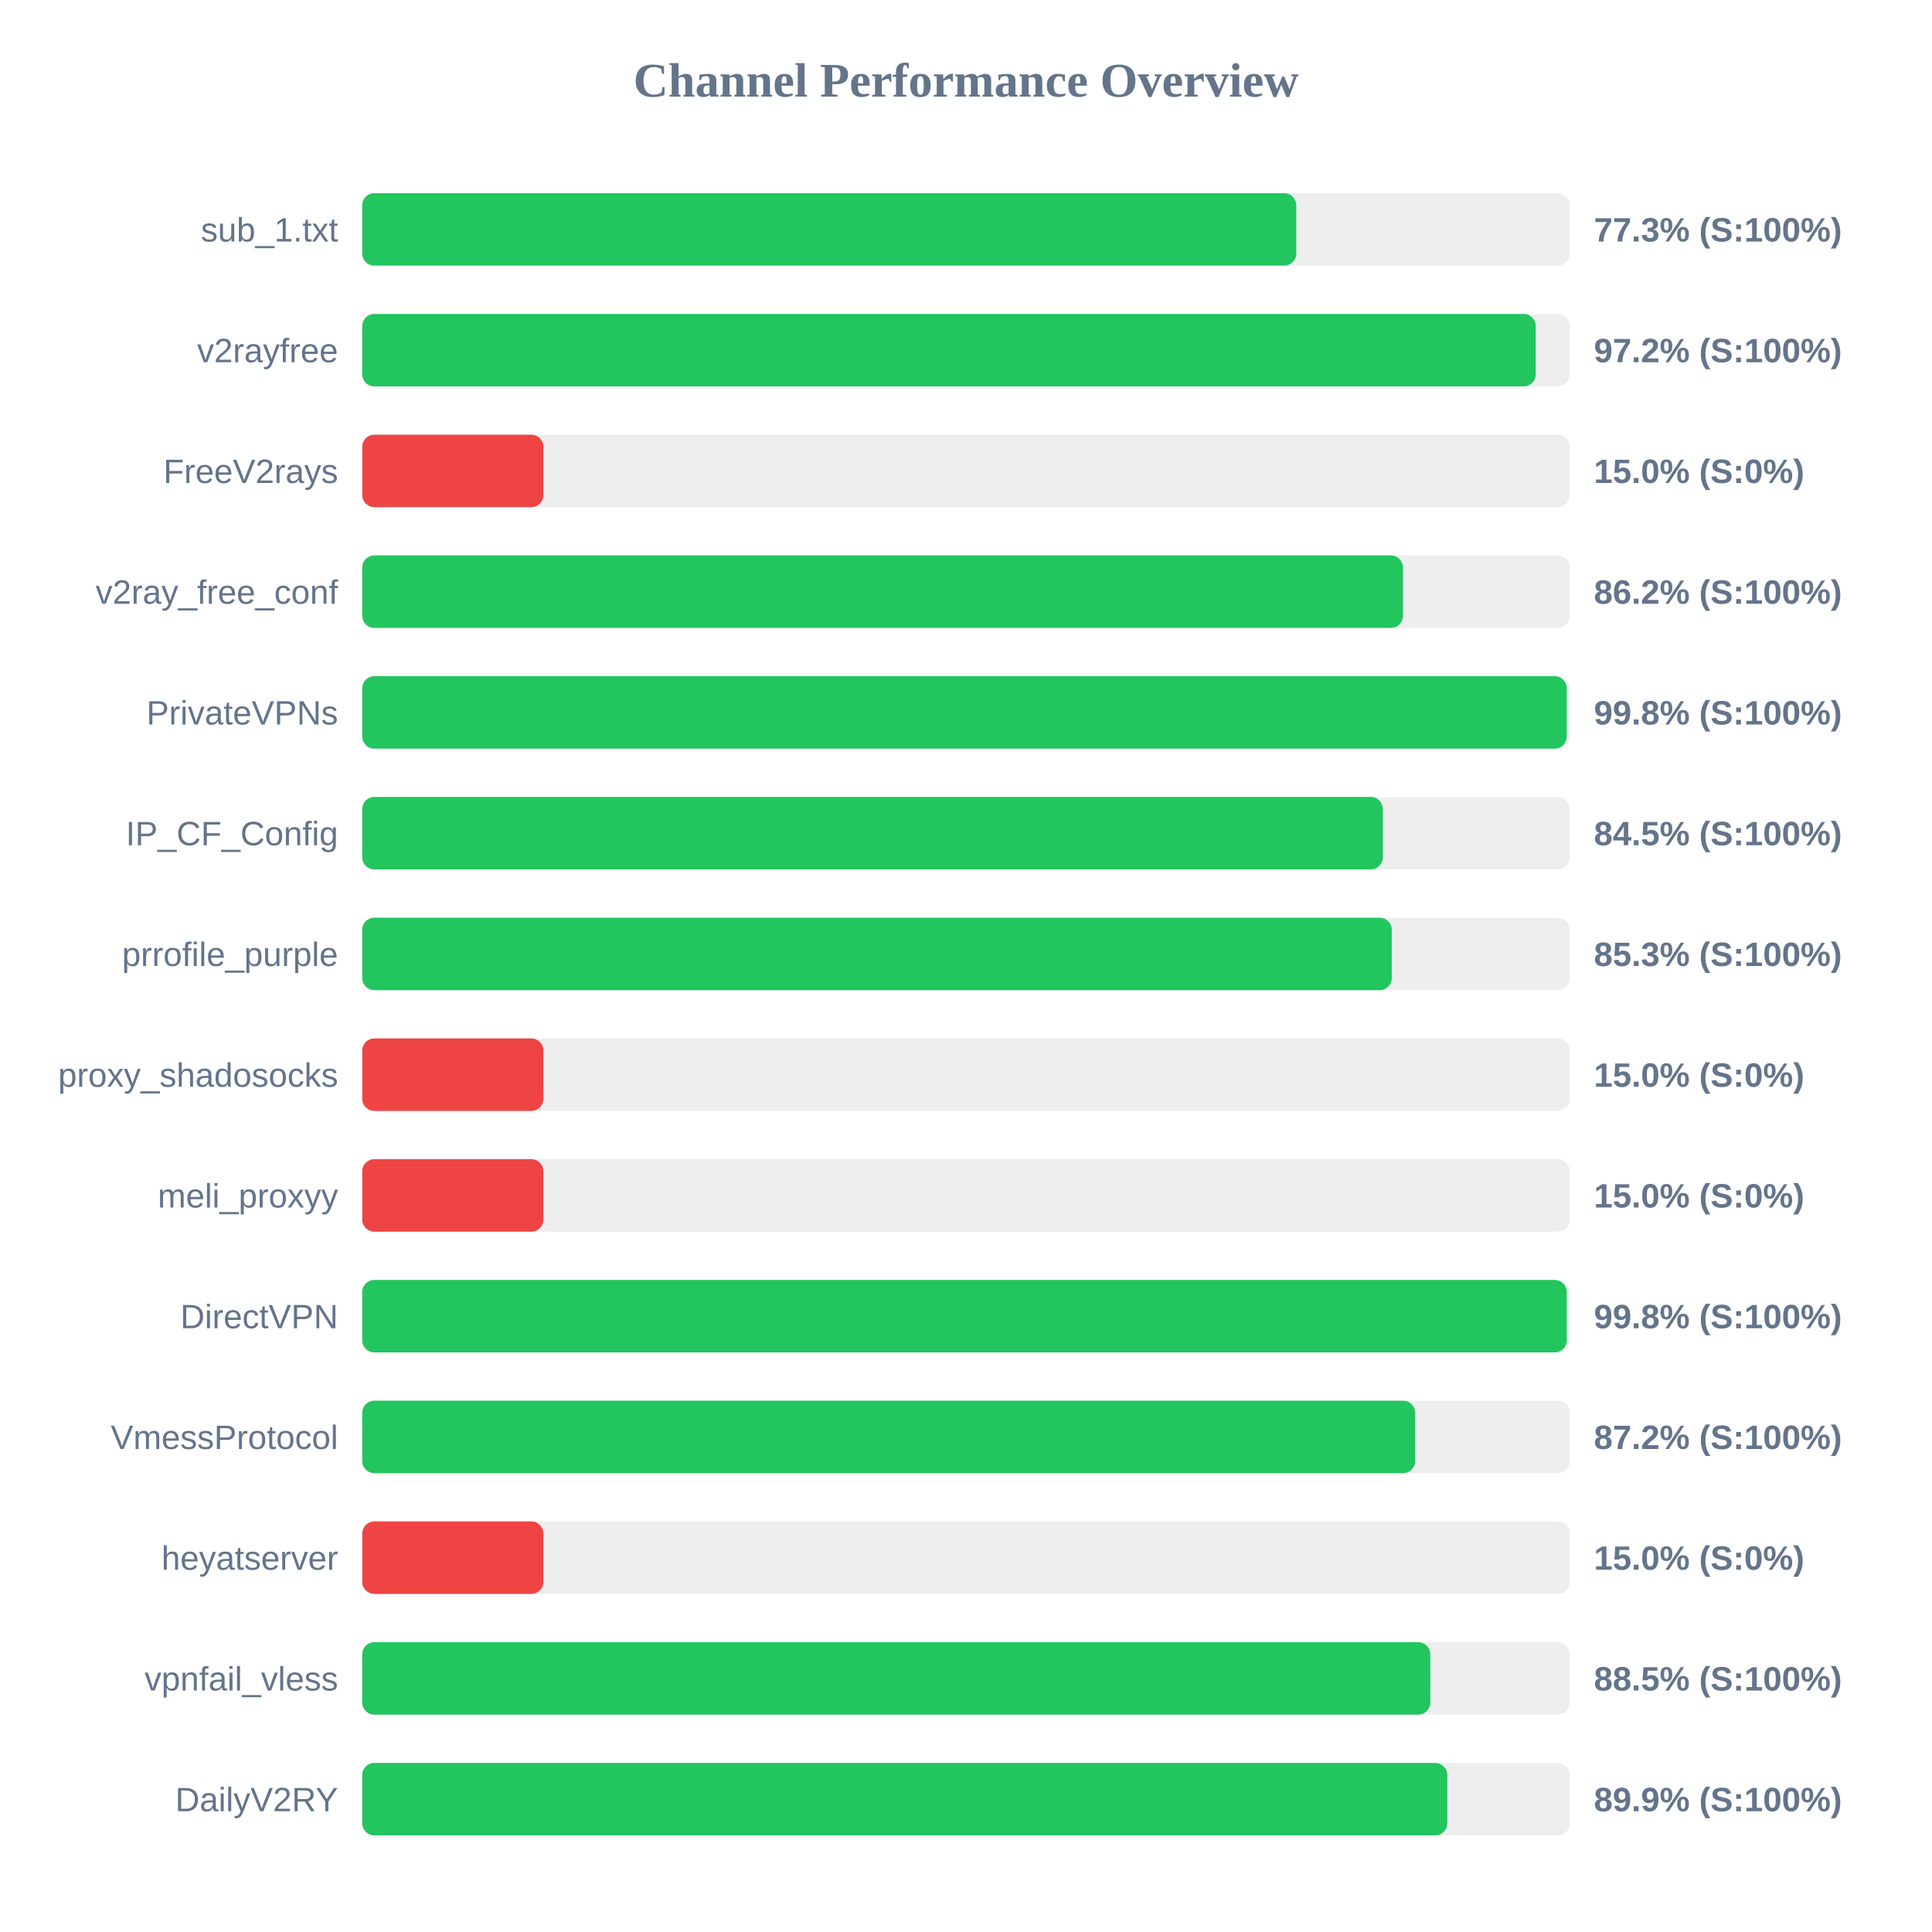
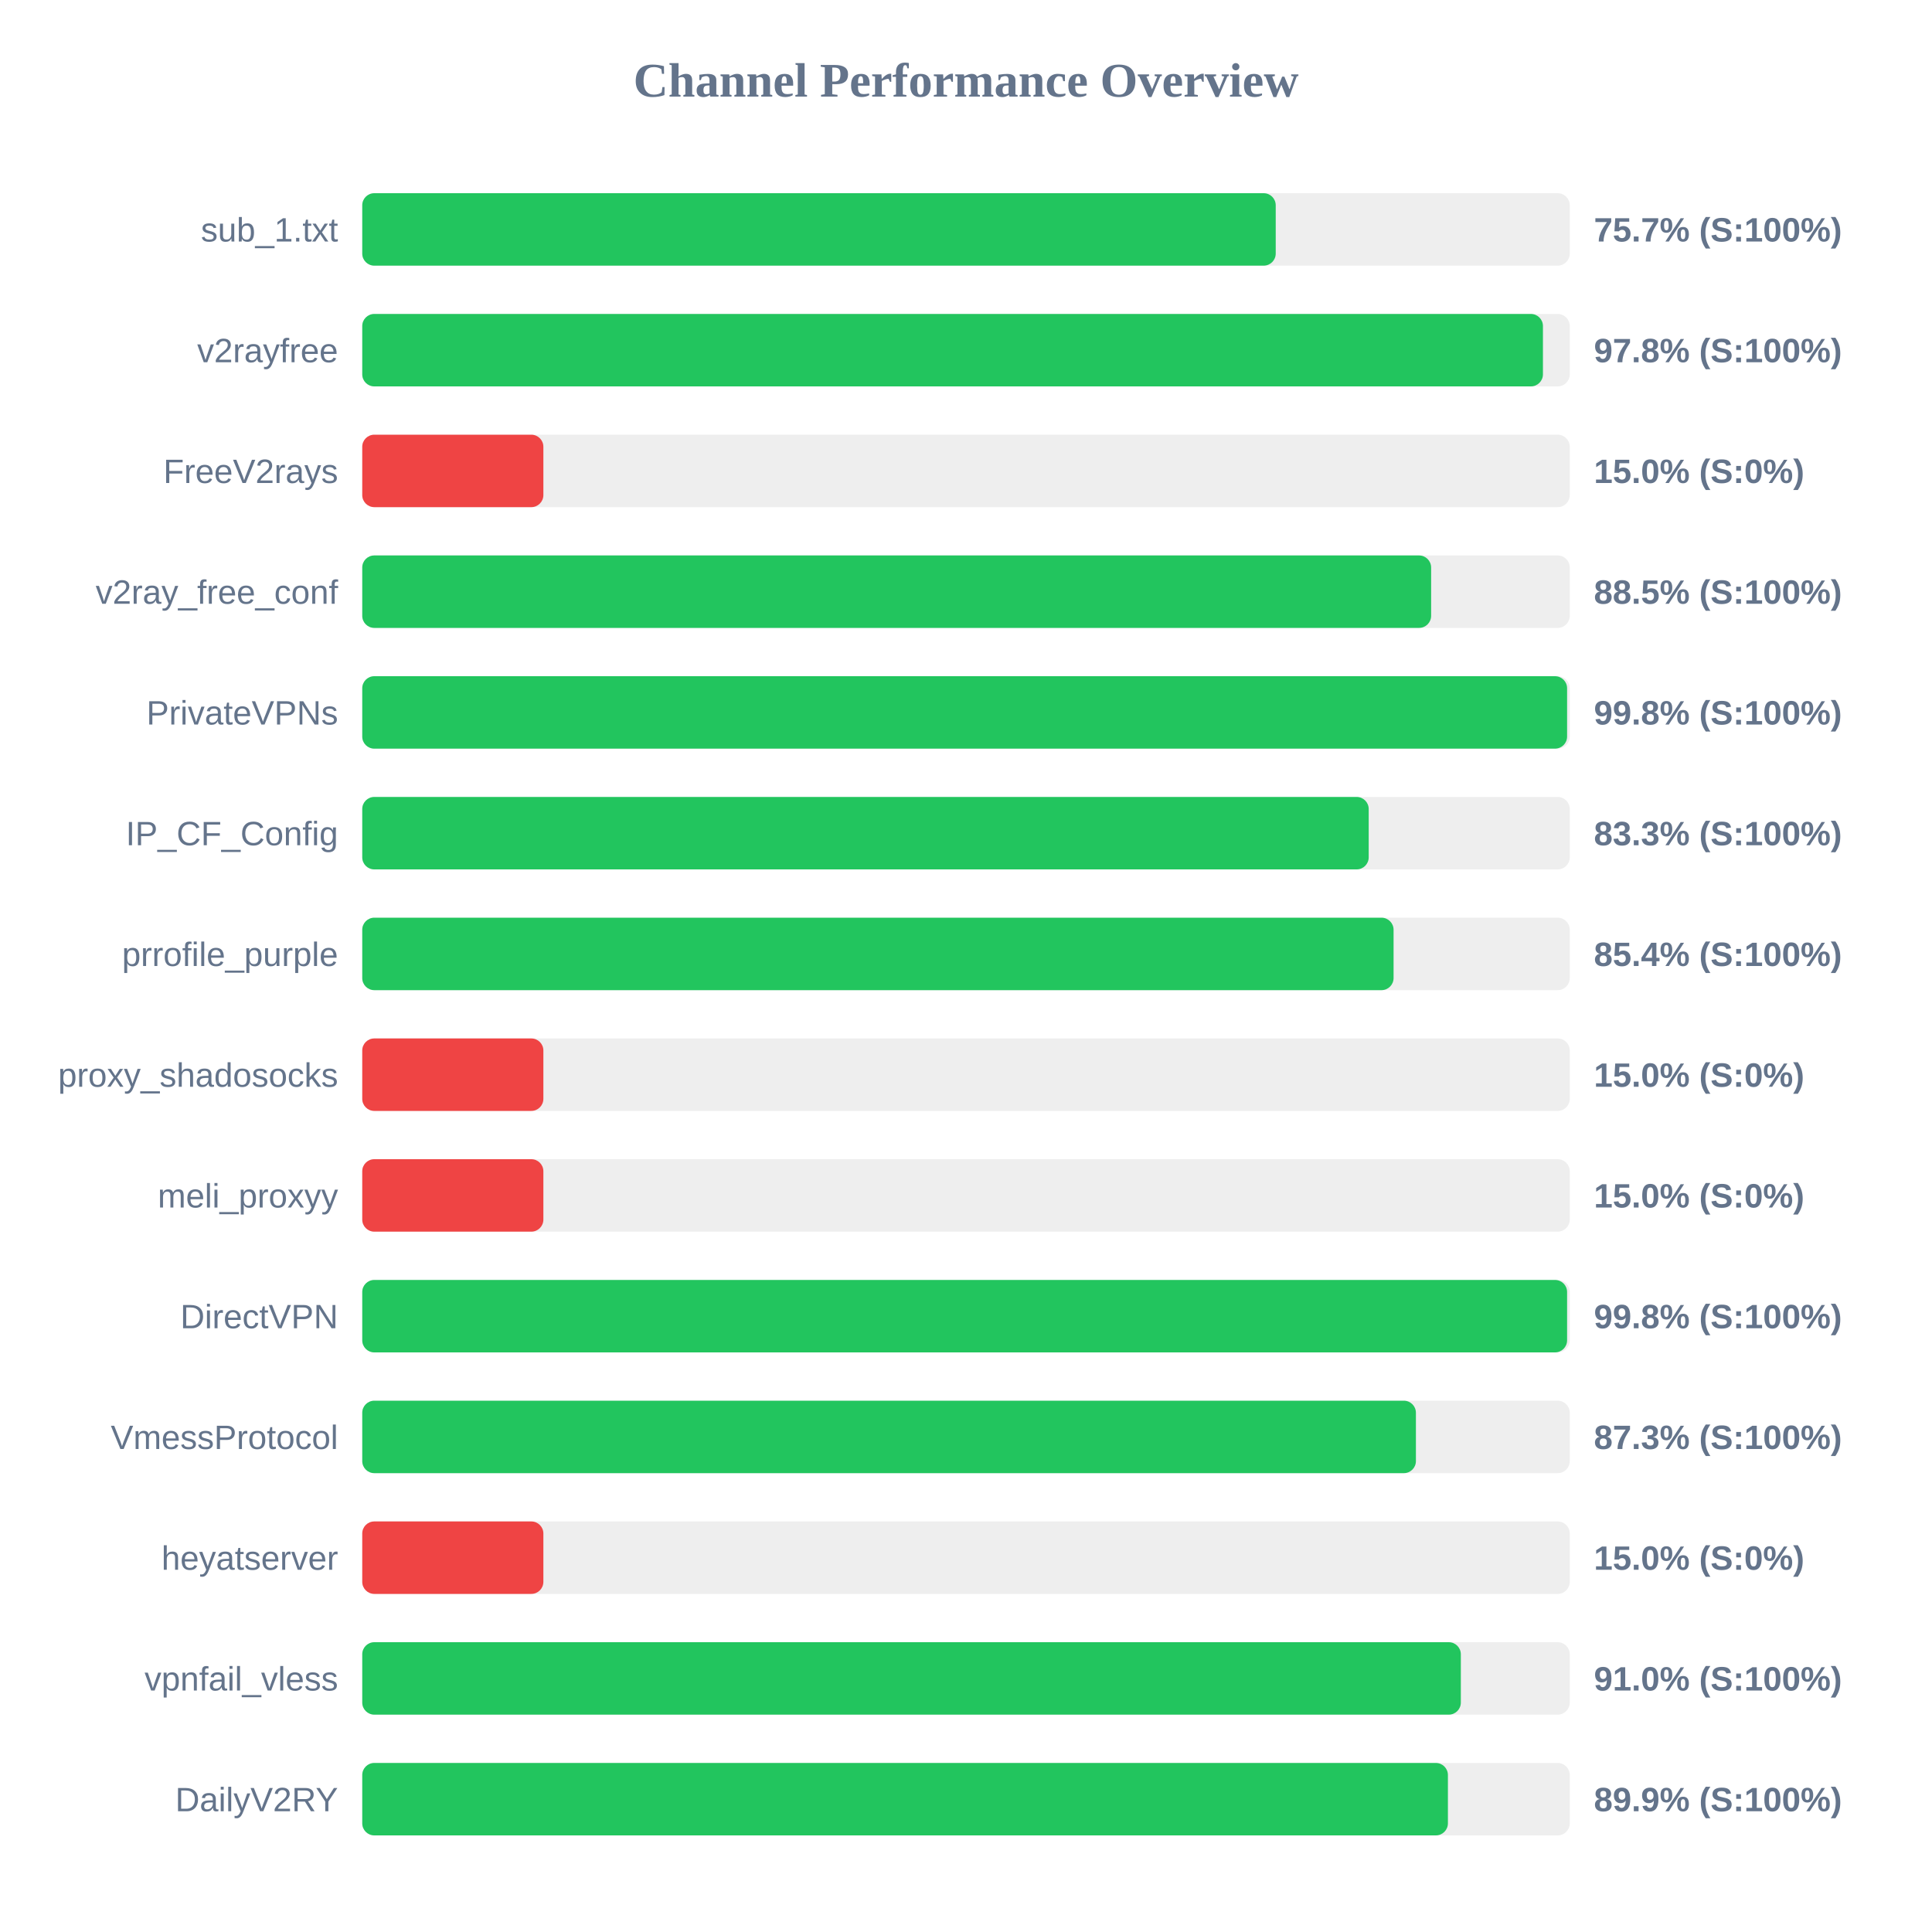
<svg xmlns="http://www.w3.org/2000/svg" width="800" height="800" version="1.1">
  <style>
        .row { font: 14px Arial; fill: #64748b; }
        .score { font: bold 14px Arial; fill: #64748b; }
    </style>
  <text x="400" y="40" text-anchor="middle" font-size="20px" font-weight="bold" fill="#64748b">Channel Performance Overview</text>
  <rect x="150" y="80" width="500" height="30" fill="#eee" rx="5" />
-   <rect x="150" y="80" width="386.75" height="30" fill="#22c55e" rx="5" />
+   <rect x="150" y="80" width="378.25" height="30" fill="#22c55e" rx="5" />
  <text x="140" y="100" text-anchor="end" class="row">sub_1.txt</text>
-   <text x="660" y="100" text-anchor="start" class="score">77.3% (S:100%)</text>
+   <text x="660" y="100" text-anchor="start" class="score">75.7% (S:100%)</text>
  <rect x="150" y="130" width="500" height="30" fill="#eee" rx="5" />
-   <rect x="150" y="130" width="485.9" height="30" fill="#22c55e" rx="5" />
+   <rect x="150" y="130" width="488.9" height="30" fill="#22c55e" rx="5" />
  <text x="140" y="150" text-anchor="end" class="row">v2rayfree</text>
-   <text x="660" y="150" text-anchor="start" class="score">97.2% (S:100%)</text>
+   <text x="660" y="150" text-anchor="start" class="score">97.8% (S:100%)</text>
  <rect x="150" y="180" width="500" height="30" fill="#eee" rx="5" />
  <rect x="150" y="180" width="75.0" height="30" fill="#ef4444" rx="5" />
  <text x="140" y="200" text-anchor="end" class="row">FreeV2rays</text>
  <text x="660" y="200" text-anchor="start" class="score">15.0% (S:0%)</text>
  <rect x="150" y="230" width="500" height="30" fill="#eee" rx="5" />
-   <rect x="150" y="230" width="430.95" height="30" fill="#22c55e" rx="5" />
+   <rect x="150" y="230" width="442.6" height="30" fill="#22c55e" rx="5" />
  <text x="140" y="250" text-anchor="end" class="row">v2ray_free_conf</text>
-   <text x="660" y="250" text-anchor="start" class="score">86.2% (S:100%)</text>
+   <text x="660" y="250" text-anchor="start" class="score">88.5% (S:100%)</text>
  <rect x="150" y="280" width="500" height="30" fill="#eee" rx="5" />
-   <rect x="150" y="280" width="498.75" height="30" fill="#22c55e" rx="5" />
+   <rect x="150" y="280" width="498.9" height="30" fill="#22c55e" rx="5" />
  <text x="140" y="300" text-anchor="end" class="row">PrivateVPNs</text>
  <text x="660" y="300" text-anchor="start" class="score">99.8% (S:100%)</text>
  <rect x="150" y="330" width="500" height="30" fill="#eee" rx="5" />
-   <rect x="150" y="330" width="422.6" height="30" fill="#22c55e" rx="5" />
+   <rect x="150" y="330" width="416.75" height="30" fill="#22c55e" rx="5" />
  <text x="140" y="350" text-anchor="end" class="row">IP_CF_Config</text>
-   <text x="660" y="350" text-anchor="start" class="score">84.5% (S:100%)</text>
+   <text x="660" y="350" text-anchor="start" class="score">83.3% (S:100%)</text>
  <rect x="150" y="380" width="500" height="30" fill="#eee" rx="5" />
-   <rect x="150" y="380" width="426.3" height="30" fill="#22c55e" rx="5" />
+   <rect x="150" y="380" width="427.05" height="30" fill="#22c55e" rx="5" />
  <text x="140" y="400" text-anchor="end" class="row">prrofile_purple</text>
-   <text x="660" y="400" text-anchor="start" class="score">85.3% (S:100%)</text>
+   <text x="660" y="400" text-anchor="start" class="score">85.4% (S:100%)</text>
  <rect x="150" y="430" width="500" height="30" fill="#eee" rx="5" />
  <rect x="150" y="430" width="75.0" height="30" fill="#ef4444" rx="5" />
  <text x="140" y="450" text-anchor="end" class="row">proxy_shadosocks</text>
  <text x="660" y="450" text-anchor="start" class="score">15.0% (S:0%)</text>
  <rect x="150" y="480" width="500" height="30" fill="#eee" rx="5" />
  <rect x="150" y="480" width="75.0" height="30" fill="#ef4444" rx="5" />
  <text x="140" y="500" text-anchor="end" class="row">meli_proxyy</text>
  <text x="660" y="500" text-anchor="start" class="score">15.0% (S:0%)</text>
  <rect x="150" y="530" width="500" height="30" fill="#eee" rx="5" />
-   <rect x="150" y="530" width="498.75" height="30" fill="#22c55e" rx="5" />
+   <rect x="150" y="530" width="498.9" height="30" fill="#22c55e" rx="5" />
  <text x="140" y="550" text-anchor="end" class="row">DirectVPN</text>
  <text x="660" y="550" text-anchor="start" class="score">99.8% (S:100%)</text>
  <rect x="150" y="580" width="500" height="30" fill="#eee" rx="5" />
-   <rect x="150" y="580" width="436.0" height="30" fill="#22c55e" rx="5" />
+   <rect x="150" y="580" width="436.3" height="30" fill="#22c55e" rx="5" />
  <text x="140" y="600" text-anchor="end" class="row">VmessProtocol</text>
-   <text x="660" y="600" text-anchor="start" class="score">87.2% (S:100%)</text>
+   <text x="660" y="600" text-anchor="start" class="score">87.3% (S:100%)</text>
  <rect x="150" y="630" width="500" height="30" fill="#eee" rx="5" />
  <rect x="150" y="630" width="75.0" height="30" fill="#ef4444" rx="5" />
  <text x="140" y="650" text-anchor="end" class="row">heyatserver</text>
  <text x="660" y="650" text-anchor="start" class="score">15.0% (S:0%)</text>
  <rect x="150" y="680" width="500" height="30" fill="#eee" rx="5" />
-   <rect x="150" y="680" width="442.25" height="30" fill="#22c55e" rx="5" />
+   <rect x="150" y="680" width="454.9" height="30" fill="#22c55e" rx="5" />
  <text x="140" y="700" text-anchor="end" class="row">vpnfail_vless</text>
-   <text x="660" y="700" text-anchor="start" class="score">88.5% (S:100%)</text>
+   <text x="660" y="700" text-anchor="start" class="score">91.0% (S:100%)</text>
  <rect x="150" y="730" width="500" height="30" fill="#eee" rx="5" />
-   <rect x="150" y="730" width="449.3" height="30" fill="#22c55e" rx="5" />
+   <rect x="150" y="730" width="449.55" height="30" fill="#22c55e" rx="5" />
  <text x="140" y="750" text-anchor="end" class="row">DailyV2RY</text>
  <text x="660" y="750" text-anchor="start" class="score">89.9% (S:100%)</text>
</svg>
